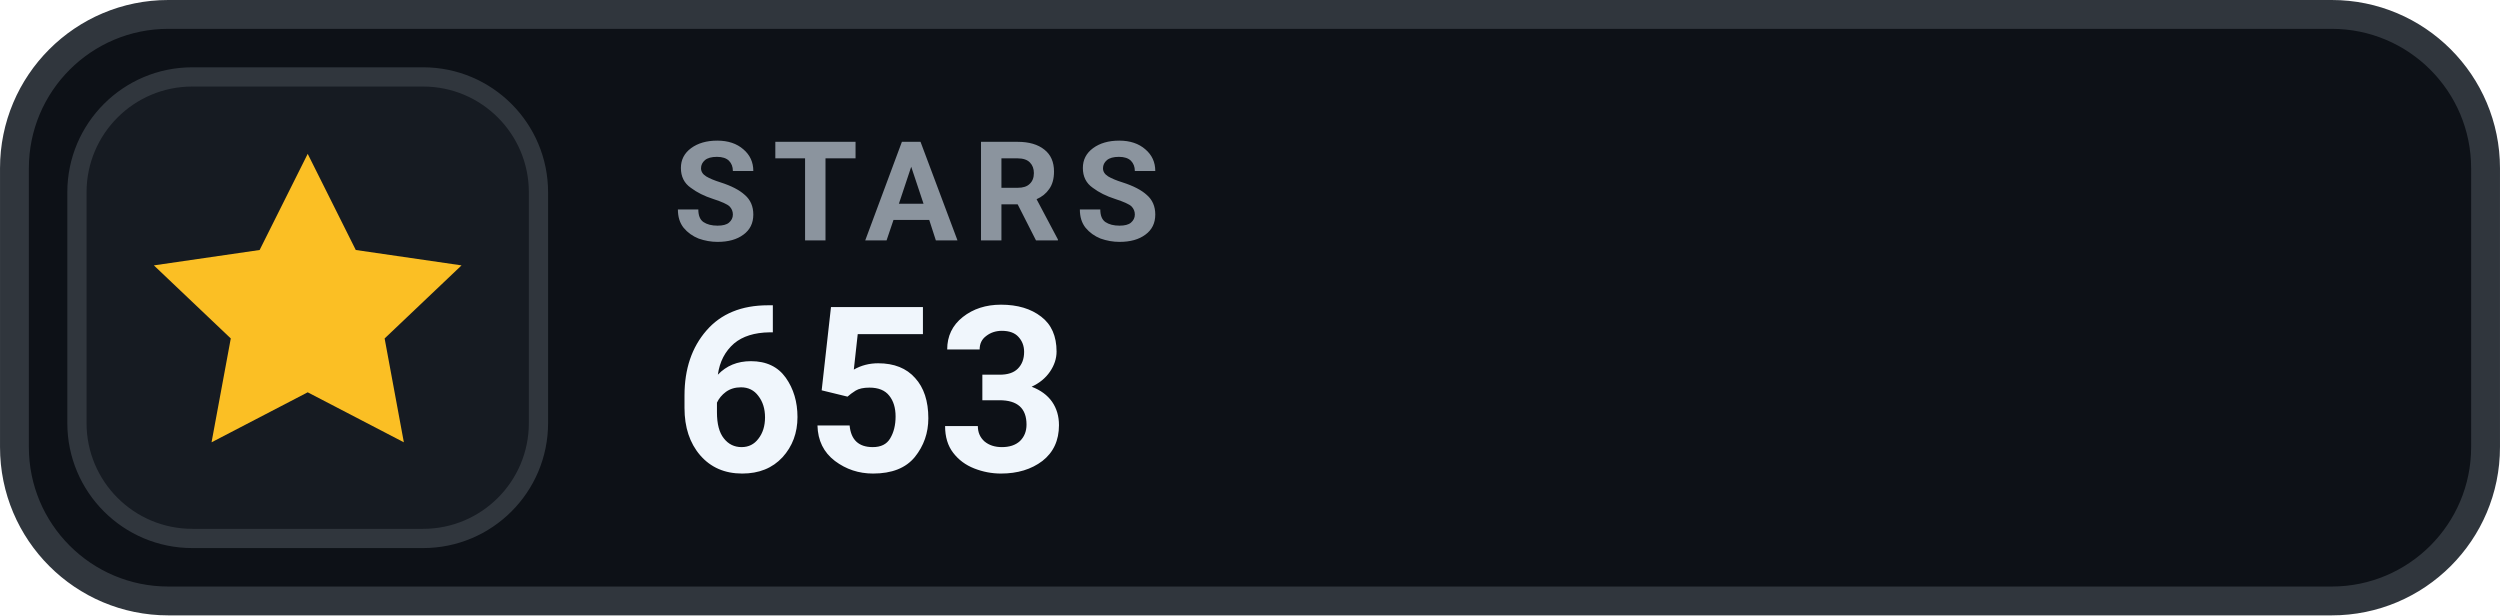
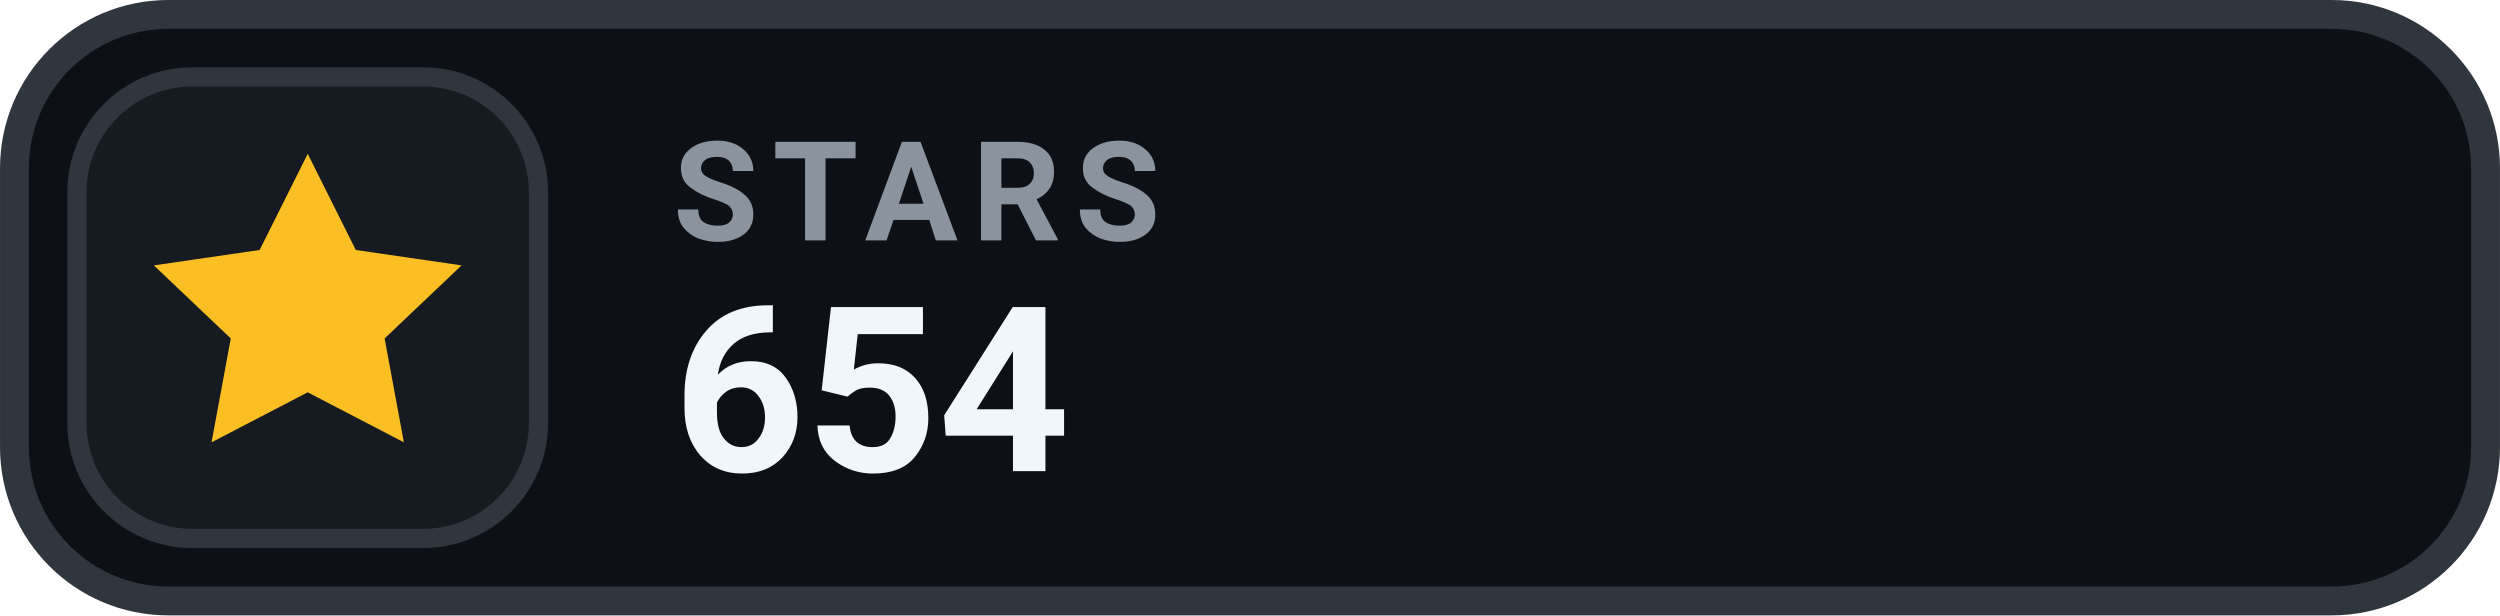
- <svg xmlns="http://www.w3.org/2000/svg" width="126" height="31.015" viewBox="0 0 130 32" role="img" aria-label="STARS 653">
+ <svg xmlns="http://www.w3.org/2000/svg" width="126" height="31.015" viewBox="0 0 130 32" role="img" aria-label="STARS 654">
  <rect x=".75" y=".75" width="128.5" height="30.5" rx="8" fill="#0D1117" stroke="#30363D" stroke-width="1.5" />
  <rect x="4" y="4" width="24" height="24" rx="6" fill="#161B22" stroke="#30363D" stroke-width="1" />
  <g transform="translate(16 16)" style="color:#FBBF24;">
    <path d="M0 -8 l2.5 5 5.5 .8 -4 3.8 1 5.4 -5 -2.6 -5 2.6 1 -5.4 -4 -3.8 5.5 -.8 Z" fill="currentColor" />
  </g>
  <text x="35" y="12.5" fill="#8B949E" font-family="-apple-system,BlinkMacSystemFont,'Segoe UI',Roboto,Helvetica,Arial,sans-serif" font-size="7.2" font-weight="700" letter-spacing=".75">STARS</text>
-   <text x="35" y="24.5" fill="#F0F6FC" font-family="-apple-system,BlinkMacSystemFont,'Segoe UI',Roboto,Helvetica,Arial,sans-serif" font-size="12" font-weight="700">653</text>
+   <text x="35" y="24.5" fill="#F0F6FC" font-family="-apple-system,BlinkMacSystemFont,'Segoe UI',Roboto,Helvetica,Arial,sans-serif" font-size="12" font-weight="700">654</text>
</svg>
